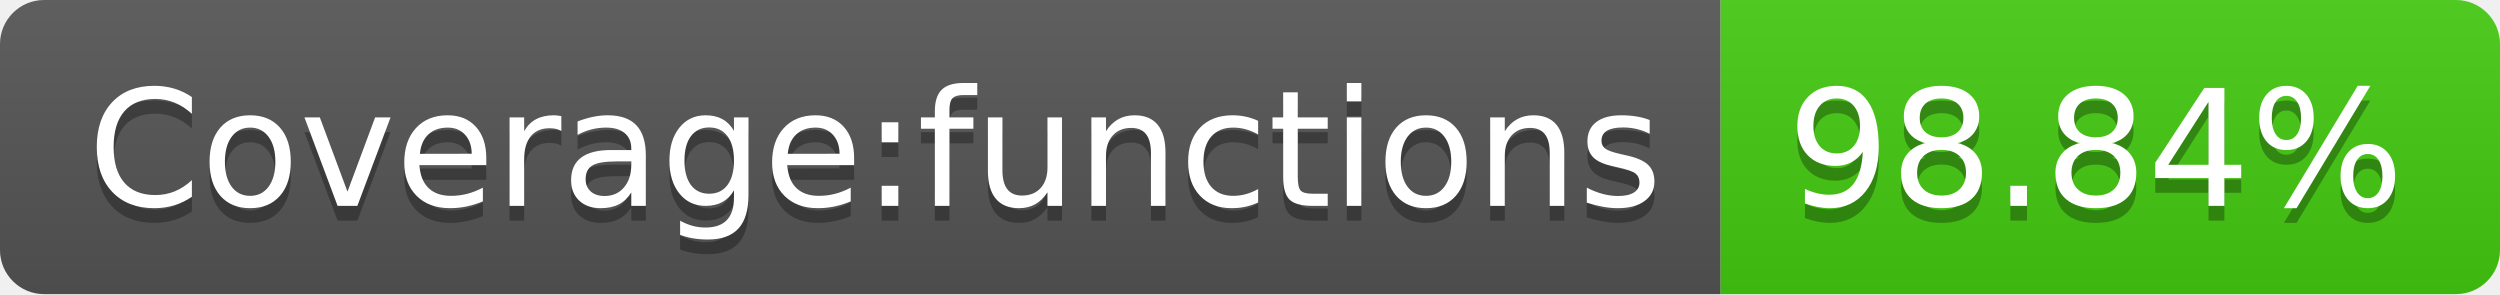
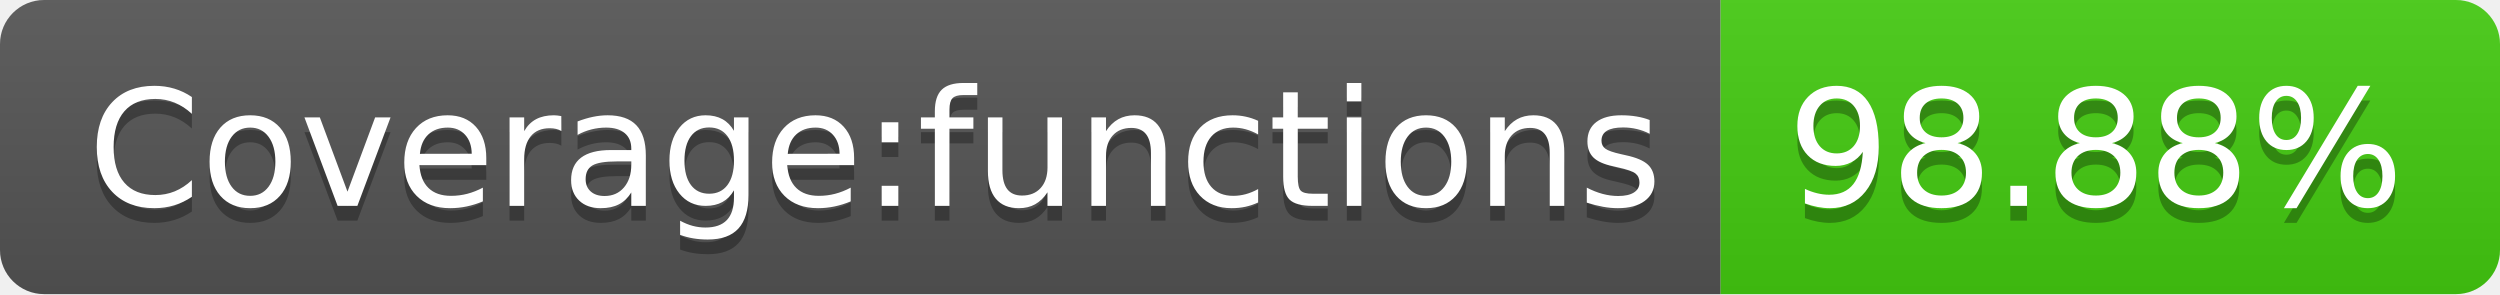
- <svg xmlns="http://www.w3.org/2000/svg" width="170" height="20" role="img" aria-label="Coverage:functions: 98.84%">
+ <svg xmlns="http://www.w3.org/2000/svg" width="170" height="20" role="img" aria-label="Coverage:functions: 98.88%">
  <linearGradient id="s" x2="0" y2="100%">
    <stop offset="0" stop-color="#bbb" stop-opacity=".1" />
    <stop offset="1" stop-opacity=".1" />
  </linearGradient>
  <clipPath id="r">
    <rect width="170" height="20" rx="3" fill="#fff" />
  </clipPath>
  <g clip-path="url(#r)">
    <rect width="117" height="20" fill="#555" />
    <rect x="117" width="53" height="20" fill="#4c1" />
    <rect width="170" height="20" fill="url(#s)" />
  </g>
  <g fill="#fff" text-anchor="middle" font-family="Verdana,Geneva,DejaVu Sans,sans-serif" text-rendering="geometricPrecision" font-size="110">
    <text aria-hidden="true" x="595" y="150" fill="#010101" fill-opacity=".3" transform="scale(.1)" textLength="1070">Coverage:functions</text>
    <text x="595" y="140" transform="scale(.1)" fill="#fff" textLength="1070">Coverage:functions</text>
-     <text aria-hidden="true" x="1425" y="150" fill="#010101" fill-opacity=".3" transform="scale(.1)" textLength="430">98.84%</text>
-     <text x="1425" y="140" transform="scale(.1)" fill="#fff" textLength="430">98.84%</text>
+     <text aria-hidden="true" x="1425" y="150" fill="#010101" fill-opacity=".3" transform="scale(.1)" textLength="430">98.88%</text>
+     <text x="1425" y="140" transform="scale(.1)" fill="#fff" textLength="430">98.88%</text>
  </g>
</svg>
